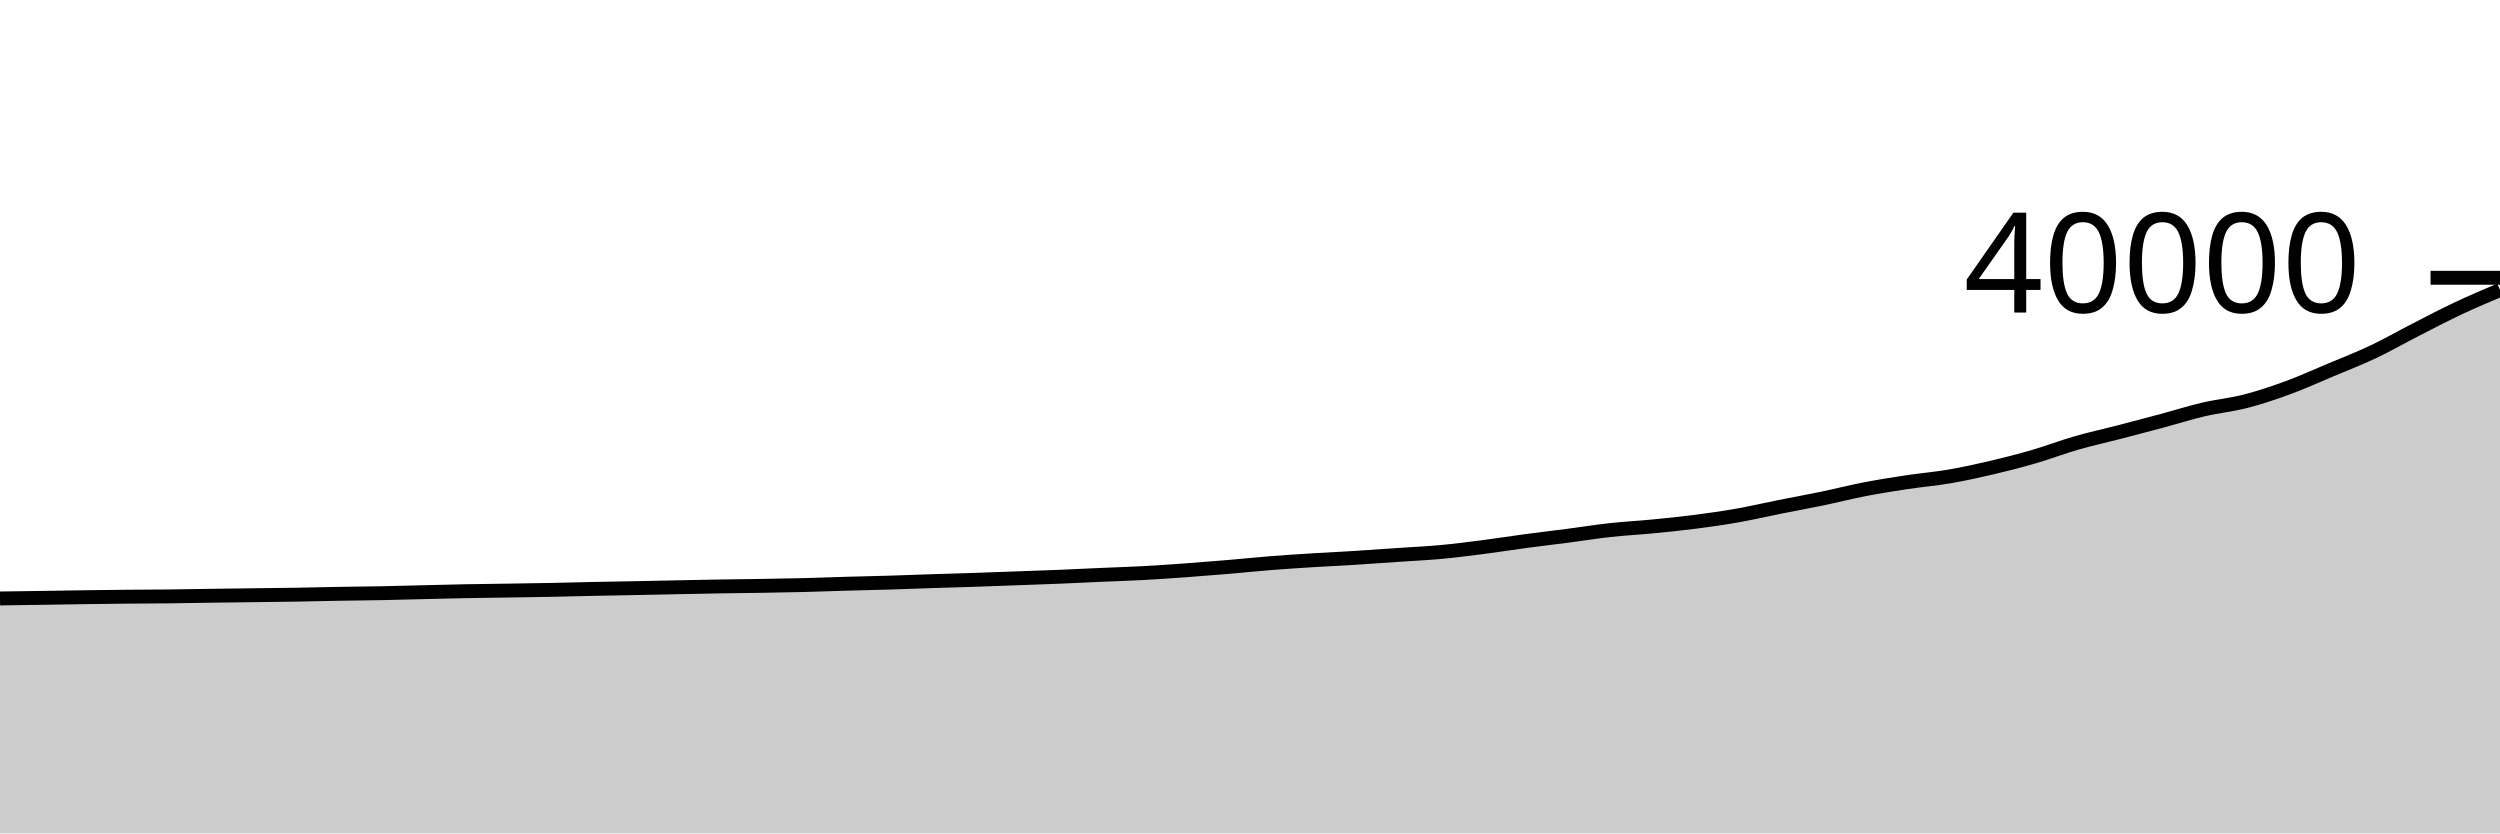
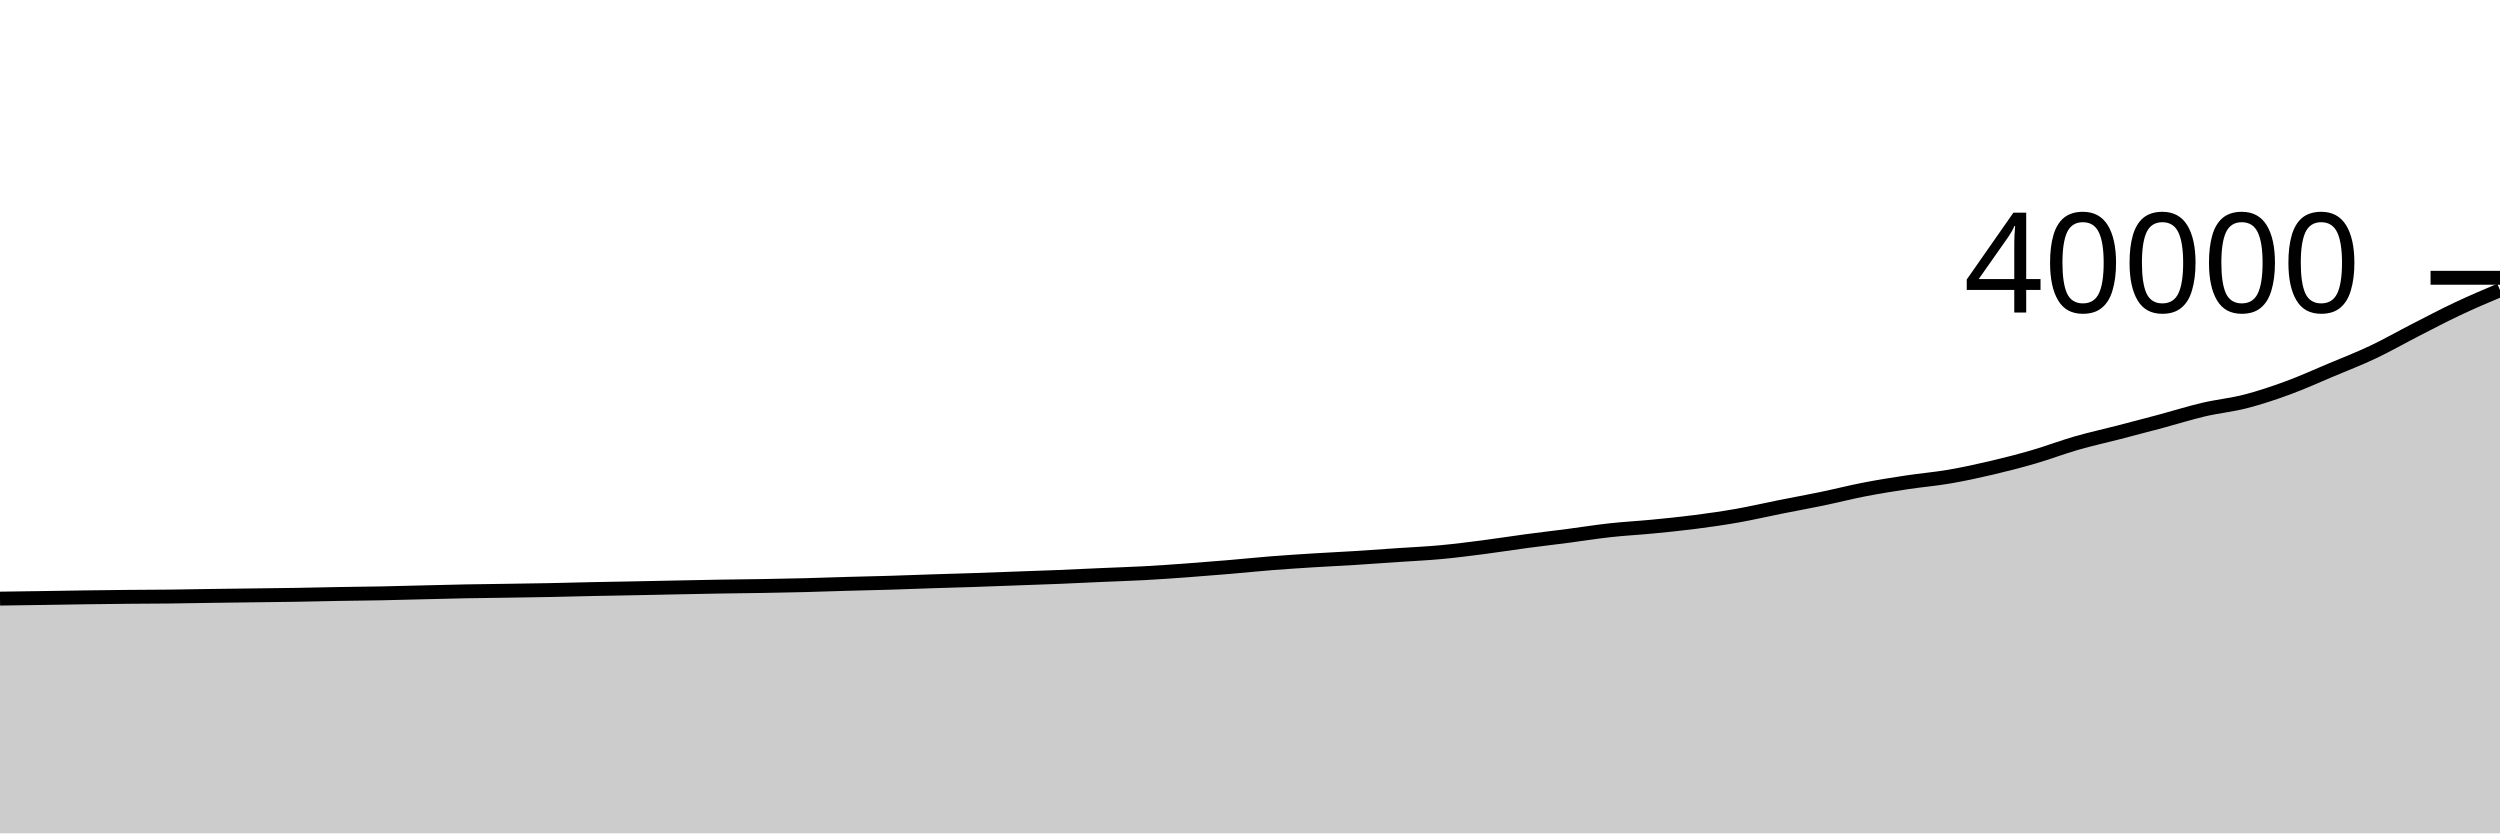
<svg xmlns="http://www.w3.org/2000/svg" viewBox="0 0 180 60">
  <g transform="translate(0,20)">
-     <path class="area" fill="rgba(0, 0, 0, 0.2)" d="M0,23.089C1.017,23.075,2.034,23.061,3.051,23.046C4.068,23.031,5.085,23.012,6.102,22.998C7.119,22.984,8.136,22.971,9.153,22.962C10.169,22.952,11.186,22.952,12.203,22.941C13.22,22.93,14.237,22.908,15.254,22.894C16.271,22.88,17.288,22.868,18.305,22.855C19.322,22.842,20.339,22.833,21.356,22.816C22.373,22.799,23.39,22.773,24.407,22.755C25.424,22.738,26.441,22.731,27.458,22.711C28.475,22.691,29.492,22.66,30.508,22.636C31.525,22.612,32.542,22.584,33.559,22.565C34.576,22.546,35.593,22.537,36.61,22.521C37.627,22.506,38.644,22.492,39.661,22.472C40.678,22.452,41.695,22.422,42.712,22.401C43.729,22.38,44.746,22.365,45.763,22.345C46.78,22.325,47.797,22.302,48.814,22.282C49.831,22.262,50.847,22.24,51.864,22.223C52.881,22.206,53.898,22.198,54.915,22.181C55.932,22.164,56.949,22.148,57.966,22.122C58.983,22.096,60,22.055,61.017,22.026C62.034,21.997,63.051,21.978,64.068,21.947C65.085,21.916,66.102,21.875,67.119,21.842C68.136,21.809,69.153,21.783,70.169,21.749C71.186,21.715,72.203,21.675,73.22,21.638C74.237,21.601,75.254,21.569,76.271,21.527C77.288,21.486,78.305,21.434,79.322,21.389C80.339,21.344,81.356,21.314,82.373,21.259C83.39,21.204,84.407,21.132,85.424,21.058C86.441,20.984,87.458,20.902,88.475,20.816C89.492,20.73,90.508,20.623,91.525,20.543C92.542,20.463,93.559,20.398,94.576,20.334C95.593,20.27,96.61,20.224,97.627,20.161C98.644,20.097,99.661,20.022,100.678,19.953C101.695,19.884,102.712,19.839,103.729,19.745C104.746,19.651,105.763,19.521,106.78,19.39C107.797,19.259,108.814,19.096,109.831,18.96C110.847,18.824,111.864,18.707,112.881,18.574C113.898,18.442,114.915,18.277,115.932,18.165C116.949,18.053,117.966,18.002,118.983,17.903C120,17.804,121.017,17.703,122.034,17.572C123.051,17.441,124.068,17.296,125.085,17.117C126.102,16.938,127.119,16.699,128.136,16.496C129.153,16.293,130.169,16.11,131.186,15.899C132.203,15.688,133.22,15.427,134.237,15.23C135.254,15.033,136.271,14.872,137.288,14.718C138.305,14.564,139.322,14.481,140.339,14.307C141.356,14.133,142.373,13.911,143.39,13.673C144.407,13.435,145.424,13.173,146.441,12.877C147.458,12.581,148.475,12.19,149.492,11.897C150.508,11.604,151.525,11.383,152.542,11.12C153.559,10.857,154.576,10.591,155.593,10.318C156.61,10.045,157.627,9.722,158.644,9.483C159.661,9.244,160.678,9.149,161.695,8.886C162.712,8.623,163.729,8.282,164.746,7.908C165.763,7.534,166.78,7.07,167.797,6.643C168.814,6.215,169.831,5.824,170.847,5.343C171.864,4.862,172.881,4.278,173.898,3.758C174.915,3.238,175.932,2.701,176.949,2.221C177.966,1.741,178.983,1.31,180,0.878L180,40C178.983,40,177.966,40,176.949,40C175.932,40,174.915,40,173.898,40C172.881,40,171.864,40,170.847,40C169.831,40,168.814,40,167.797,40C166.78,40,165.763,40,164.746,40C163.729,40,162.712,40,161.695,40C160.678,40,159.661,40,158.644,40C157.627,40,156.61,40,155.593,40C154.576,40,153.559,40,152.542,40C151.525,40,150.508,40,149.492,40C148.475,40,147.458,40,146.441,40C145.424,40,144.407,40,143.39,40C142.373,40,141.356,40,140.339,40C139.322,40,138.305,40,137.288,40C136.271,40,135.254,40,134.237,40C133.22,40,132.203,40,131.186,40C130.169,40,129.153,40,128.136,40C127.119,40,126.102,40,125.085,40C124.068,40,123.051,40,122.034,40C121.017,40,120,40,118.983,40C117.966,40,116.949,40,115.932,40C114.915,40,113.898,40,112.881,40C111.864,40,110.847,40,109.831,40C108.814,40,107.797,40,106.78,40C105.763,40,104.746,40,103.729,40C102.712,40,101.695,40,100.678,40C99.661,40,98.644,40,97.627,40C96.61,40,95.593,40,94.576,40C93.559,40,92.542,40,91.525,40C90.508,40,89.492,40,88.475,40C87.458,40,86.441,40,85.424,40C84.407,40,83.39,40,82.373,40C81.356,40,80.339,40,79.322,40C78.305,40,77.288,40,76.271,40C75.254,40,74.237,40,73.22,40C72.203,40,71.186,40,70.169,40C69.153,40,68.136,40,67.119,40C66.102,40,65.085,40,64.068,40C63.051,40,62.034,40,61.017,40C60,40,58.983,40,57.966,40C56.949,40,55.932,40,54.915,40C53.898,40,52.881,40,51.864,40C50.847,40,49.831,40,48.814,40C47.797,40,46.78,40,45.763,40C44.746,40,43.729,40,42.712,40C41.695,40,40.678,40,39.661,40C38.644,40,37.627,40,36.61,40C35.593,40,34.576,40,33.559,40C32.542,40,31.525,40,30.508,40C29.492,40,28.475,40,27.458,40C26.441,40,25.424,40,24.407,40C23.39,40,22.373,40,21.356,40C20.339,40,19.322,40,18.305,40C17.288,40,16.271,40,15.254,40C14.237,40,13.22,40,12.203,40C11.186,40,10.169,40,9.153,40C8.136,40,7.119,40,6.102,40C5.085,40,4.068,40,3.051,40C2.034,40,1.017,40,0,40Z" />
-     <path class="line" stroke="black" fill="none" d="M0,23.089C1.017,23.075,2.034,23.061,3.051,23.046C4.068,23.031,5.085,23.012,6.102,22.998C7.119,22.984,8.136,22.971,9.153,22.962C10.169,22.952,11.186,22.952,12.203,22.941C13.22,22.93,14.237,22.908,15.254,22.894C16.271,22.88,17.288,22.868,18.305,22.855C19.322,22.842,20.339,22.833,21.356,22.816C22.373,22.799,23.39,22.773,24.407,22.755C25.424,22.738,26.441,22.731,27.458,22.711C28.475,22.691,29.492,22.66,30.508,22.636C31.525,22.612,32.542,22.584,33.559,22.565C34.576,22.546,35.593,22.537,36.61,22.521C37.627,22.506,38.644,22.492,39.661,22.472C40.678,22.452,41.695,22.422,42.712,22.401C43.729,22.38,44.746,22.365,45.763,22.345C46.78,22.325,47.797,22.302,48.814,22.282C49.831,22.262,50.847,22.24,51.864,22.223C52.881,22.206,53.898,22.198,54.915,22.181C55.932,22.164,56.949,22.148,57.966,22.122C58.983,22.096,60,22.055,61.017,22.026C62.034,21.997,63.051,21.978,64.068,21.947C65.085,21.916,66.102,21.875,67.119,21.842C68.136,21.809,69.153,21.783,70.169,21.749C71.186,21.715,72.203,21.675,73.22,21.638C74.237,21.601,75.254,21.569,76.271,21.527C77.288,21.486,78.305,21.434,79.322,21.389C80.339,21.344,81.356,21.314,82.373,21.259C83.39,21.204,84.407,21.132,85.424,21.058C86.441,20.984,87.458,20.902,88.475,20.816C89.492,20.73,90.508,20.623,91.525,20.543C92.542,20.463,93.559,20.398,94.576,20.334C95.593,20.27,96.61,20.224,97.627,20.161C98.644,20.097,99.661,20.022,100.678,19.953C101.695,19.884,102.712,19.839,103.729,19.745C104.746,19.651,105.763,19.521,106.78,19.39C107.797,19.259,108.814,19.096,109.831,18.96C110.847,18.824,111.864,18.707,112.881,18.574C113.898,18.442,114.915,18.277,115.932,18.165C116.949,18.053,117.966,18.002,118.983,17.903C120,17.804,121.017,17.703,122.034,17.572C123.051,17.441,124.068,17.296,125.085,17.117C126.102,16.938,127.119,16.699,128.136,16.496C129.153,16.293,130.169,16.11,131.186,15.899C132.203,15.688,133.22,15.427,134.237,15.23C135.254,15.033,136.271,14.872,137.288,14.718C138.305,14.564,139.322,14.481,140.339,14.307C141.356,14.133,142.373,13.911,143.39,13.673C144.407,13.435,145.424,13.173,146.441,12.877C147.458,12.581,148.475,12.19,149.492,11.897C150.508,11.604,151.525,11.383,152.542,11.12C153.559,10.857,154.576,10.591,155.593,10.318C156.61,10.045,157.627,9.722,158.644,9.483C159.661,9.244,160.678,9.149,161.695,8.886C162.712,8.623,163.729,8.282,164.746,7.908C165.763,7.534,166.78,7.07,167.797,6.643C168.814,6.215,169.831,5.824,170.847,5.343C171.864,4.862,172.881,4.278,173.898,3.758C174.915,3.238,175.932,2.701,176.949,2.221C177.966,1.741,178.983,1.31,180,0.878" />
+     <path class="area" fill="rgba(0, 0, 0, 0.2)" d="M0,23.1C1.017,23.086,2.034,23.072,3.051,23.057C4.068,23.042,5.085,23.023,6.102,23.009C7.119,22.995,8.136,22.982,9.153,22.973C10.169,22.963,11.186,22.963,12.203,22.952C13.22,22.941,14.237,22.919,15.254,22.905C16.271,22.891,17.288,22.879,18.305,22.866C19.322,22.853,20.339,22.844,21.356,22.827C22.373,22.81,23.39,22.784,24.407,22.766C25.424,22.748,26.441,22.742,27.458,22.722C28.475,22.702,29.492,22.671,30.508,22.647C31.525,22.623,32.542,22.595,33.559,22.576C34.576,22.557,35.593,22.547,36.61,22.532C37.627,22.517,38.644,22.503,39.661,22.483C40.678,22.463,41.695,22.433,42.712,22.412C43.729,22.391,44.746,22.376,45.763,22.356C46.78,22.336,47.797,22.313,48.814,22.293C49.831,22.273,50.847,22.251,51.864,22.234C52.881,22.217,53.898,22.209,54.915,22.192C55.932,22.175,56.949,22.156,57.966,22.13C58.983,22.104,60,22.066,61.017,22.037C62.034,22.008,63.051,21.989,64.068,21.958C65.085,21.927,66.102,21.886,67.119,21.853C68.136,21.82,69.153,21.794,70.169,21.76C71.186,21.726,72.203,21.686,73.22,21.649C74.237,21.612,75.254,21.579,76.271,21.538C77.288,21.497,78.305,21.445,79.322,21.4C80.339,21.355,81.356,21.325,82.373,21.27C83.39,21.215,84.407,21.143,85.424,21.069C86.441,20.995,87.458,20.913,88.475,20.827C89.492,20.741,90.508,20.634,91.525,20.554C92.542,20.474,93.559,20.409,94.576,20.345C95.593,20.281,96.61,20.235,97.627,20.172C98.644,20.108,99.661,20.033,100.678,19.964C101.695,19.895,102.712,19.85,103.729,19.756C104.746,19.662,105.763,19.532,106.78,19.401C107.797,19.27,108.814,19.107,109.831,18.971C110.847,18.835,111.864,18.717,112.881,18.585C113.898,18.452,114.915,18.288,115.932,18.176C116.949,18.064,117.966,18.013,118.983,17.914C120,17.815,121.017,17.714,122.034,17.583C123.051,17.452,124.068,17.307,125.085,17.128C126.102,16.949,127.119,16.71,128.136,16.507C129.153,16.304,130.169,16.121,131.186,15.91C132.203,15.699,133.22,15.438,134.237,15.241C135.254,15.044,136.271,14.883,137.288,14.729C138.305,14.575,139.322,14.492,140.339,14.318C141.356,14.144,142.373,13.922,143.39,13.684C144.407,13.446,145.424,13.184,146.441,12.888C147.458,12.592,148.475,12.201,149.492,11.908C150.508,11.615,151.525,11.394,152.542,11.131C153.559,10.868,154.576,10.602,155.593,10.329C156.61,10.056,157.627,9.733,158.644,9.494C159.661,9.255,160.678,9.159,161.695,8.897C162.712,8.634,163.729,8.293,164.746,7.919C165.763,7.545,166.78,7.081,167.797,6.654C168.814,6.226,169.831,5.835,170.847,5.354C171.864,4.873,172.881,4.289,173.898,3.769C174.915,3.249,175.932,2.712,176.949,2.232C177.966,1.752,178.983,1.321,180,0.89L180,40C178.983,40,177.966,40,176.949,40C175.932,40,174.915,40,173.898,40C172.881,40,171.864,40,170.847,40C169.831,40,168.814,40,167.797,40C166.78,40,165.763,40,164.746,40C163.729,40,162.712,40,161.695,40C160.678,40,159.661,40,158.644,40C157.627,40,156.61,40,155.593,40C154.576,40,153.559,40,152.542,40C151.525,40,150.508,40,149.492,40C148.475,40,147.458,40,146.441,40C145.424,40,144.407,40,143.39,40C142.373,40,141.356,40,140.339,40C139.322,40,138.305,40,137.288,40C136.271,40,135.254,40,134.237,40C133.22,40,132.203,40,131.186,40C130.169,40,129.153,40,128.136,40C127.119,40,126.102,40,125.085,40C124.068,40,123.051,40,122.034,40C121.017,40,120,40,118.983,40C117.966,40,116.949,40,115.932,40C114.915,40,113.898,40,112.881,40C111.864,40,110.847,40,109.831,40C108.814,40,107.797,40,106.78,40C105.763,40,104.746,40,103.729,40C102.712,40,101.695,40,100.678,40C99.661,40,98.644,40,97.627,40C96.61,40,95.593,40,94.576,40C93.559,40,92.542,40,91.525,40C90.508,40,89.492,40,88.475,40C87.458,40,86.441,40,85.424,40C84.407,40,83.39,40,82.373,40C81.356,40,80.339,40,79.322,40C78.305,40,77.288,40,76.271,40C75.254,40,74.237,40,73.22,40C72.203,40,71.186,40,70.169,40C69.153,40,68.136,40,67.119,40C66.102,40,65.085,40,64.068,40C63.051,40,62.034,40,61.017,40C60,40,58.983,40,57.966,40C56.949,40,55.932,40,54.915,40C53.898,40,52.881,40,51.864,40C50.847,40,49.831,40,48.814,40C47.797,40,46.78,40,45.763,40C44.746,40,43.729,40,42.712,40C41.695,40,40.678,40,39.661,40C38.644,40,37.627,40,36.61,40C35.593,40,34.576,40,33.559,40C32.542,40,31.525,40,30.508,40C29.492,40,28.475,40,27.458,40C26.441,40,25.424,40,24.407,40C23.39,40,22.373,40,21.356,40C20.339,40,19.322,40,18.305,40C17.288,40,16.271,40,15.254,40C14.237,40,13.22,40,12.203,40C11.186,40,10.169,40,9.153,40C8.136,40,7.119,40,6.102,40C5.085,40,4.068,40,3.051,40C2.034,40,1.017,40,0,40Z" />
+     <path class="line" stroke="black" fill="none" d="M0,23.1C1.017,23.086,2.034,23.072,3.051,23.057C4.068,23.042,5.085,23.023,6.102,23.009C7.119,22.995,8.136,22.982,9.153,22.973C10.169,22.963,11.186,22.963,12.203,22.952C13.22,22.941,14.237,22.919,15.254,22.905C16.271,22.891,17.288,22.879,18.305,22.866C19.322,22.853,20.339,22.844,21.356,22.827C22.373,22.81,23.39,22.784,24.407,22.766C25.424,22.748,26.441,22.742,27.458,22.722C28.475,22.702,29.492,22.671,30.508,22.647C31.525,22.623,32.542,22.595,33.559,22.576C34.576,22.557,35.593,22.547,36.61,22.532C37.627,22.517,38.644,22.503,39.661,22.483C40.678,22.463,41.695,22.433,42.712,22.412C43.729,22.391,44.746,22.376,45.763,22.356C46.78,22.336,47.797,22.313,48.814,22.293C49.831,22.273,50.847,22.251,51.864,22.234C52.881,22.217,53.898,22.209,54.915,22.192C55.932,22.175,56.949,22.156,57.966,22.13C58.983,22.104,60,22.066,61.017,22.037C62.034,22.008,63.051,21.989,64.068,21.958C65.085,21.927,66.102,21.886,67.119,21.853C68.136,21.82,69.153,21.794,70.169,21.76C71.186,21.726,72.203,21.686,73.22,21.649C74.237,21.612,75.254,21.579,76.271,21.538C77.288,21.497,78.305,21.445,79.322,21.4C80.339,21.355,81.356,21.325,82.373,21.27C83.39,21.215,84.407,21.143,85.424,21.069C86.441,20.995,87.458,20.913,88.475,20.827C89.492,20.741,90.508,20.634,91.525,20.554C92.542,20.474,93.559,20.409,94.576,20.345C95.593,20.281,96.61,20.235,97.627,20.172C98.644,20.108,99.661,20.033,100.678,19.964C101.695,19.895,102.712,19.85,103.729,19.756C104.746,19.662,105.763,19.532,106.78,19.401C107.797,19.27,108.814,19.107,109.831,18.971C110.847,18.835,111.864,18.717,112.881,18.585C113.898,18.452,114.915,18.288,115.932,18.176C116.949,18.064,117.966,18.013,118.983,17.914C120,17.815,121.017,17.714,122.034,17.583C123.051,17.452,124.068,17.307,125.085,17.128C126.102,16.949,127.119,16.71,128.136,16.507C129.153,16.304,130.169,16.121,131.186,15.91C132.203,15.699,133.22,15.438,134.237,15.241C135.254,15.044,136.271,14.883,137.288,14.729C138.305,14.575,139.322,14.492,140.339,14.318C141.356,14.144,142.373,13.922,143.39,13.684C144.407,13.446,145.424,13.184,146.441,12.888C147.458,12.592,148.475,12.201,149.492,11.908C150.508,11.615,151.525,11.394,152.542,11.131C153.559,10.868,154.576,10.602,155.593,10.329C156.61,10.056,157.627,9.733,158.644,9.494C159.661,9.255,160.678,9.159,161.695,8.897C162.712,8.634,163.729,8.293,164.746,7.919C165.763,7.545,166.78,7.081,167.797,6.654C168.814,6.226,169.831,5.835,170.847,5.354C171.864,4.873,172.881,4.289,173.898,3.769C174.915,3.249,175.932,2.712,176.949,2.232C177.966,1.752,178.983,1.321,180,0.89" />
    <path class="axis-ceiling" stroke-width="1" stroke="black" fill="none" d="M175,0L180,0" />
    <text class="axis-ceiling-label" font-family="sans-serif" text-anchor="end" font-size="10px" x="170" y="2.5">40000</text>
  </g>
</svg>
